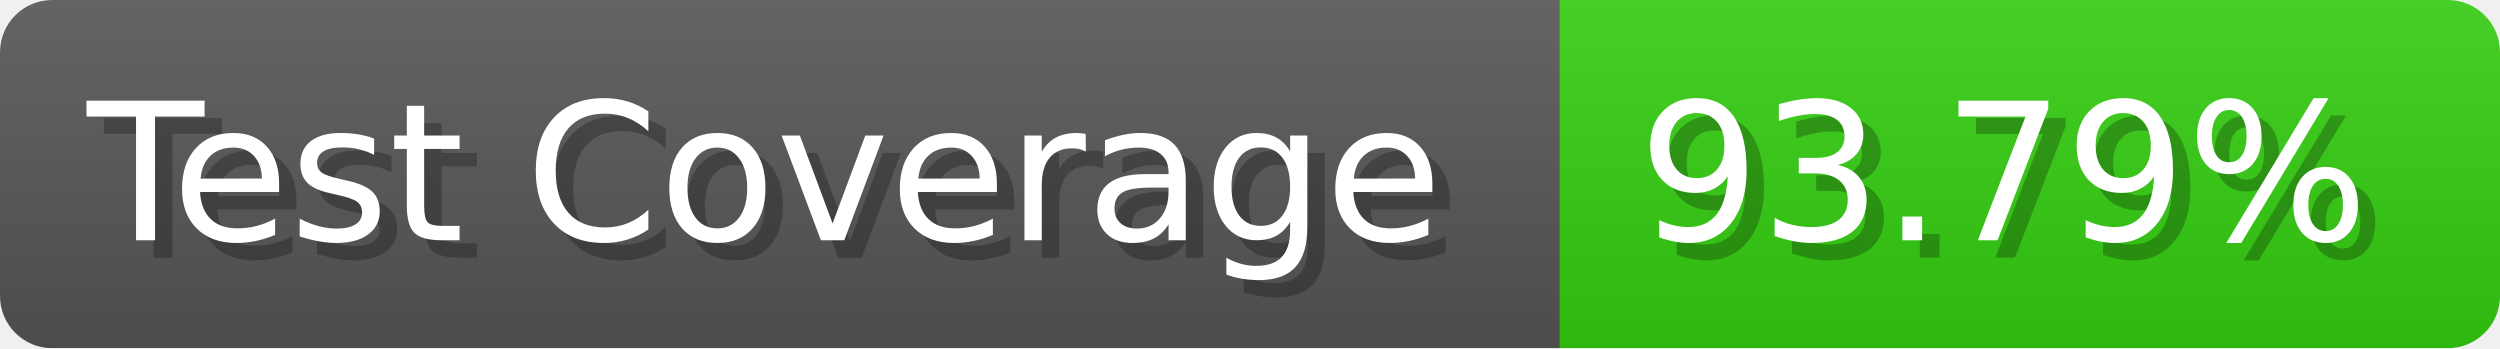
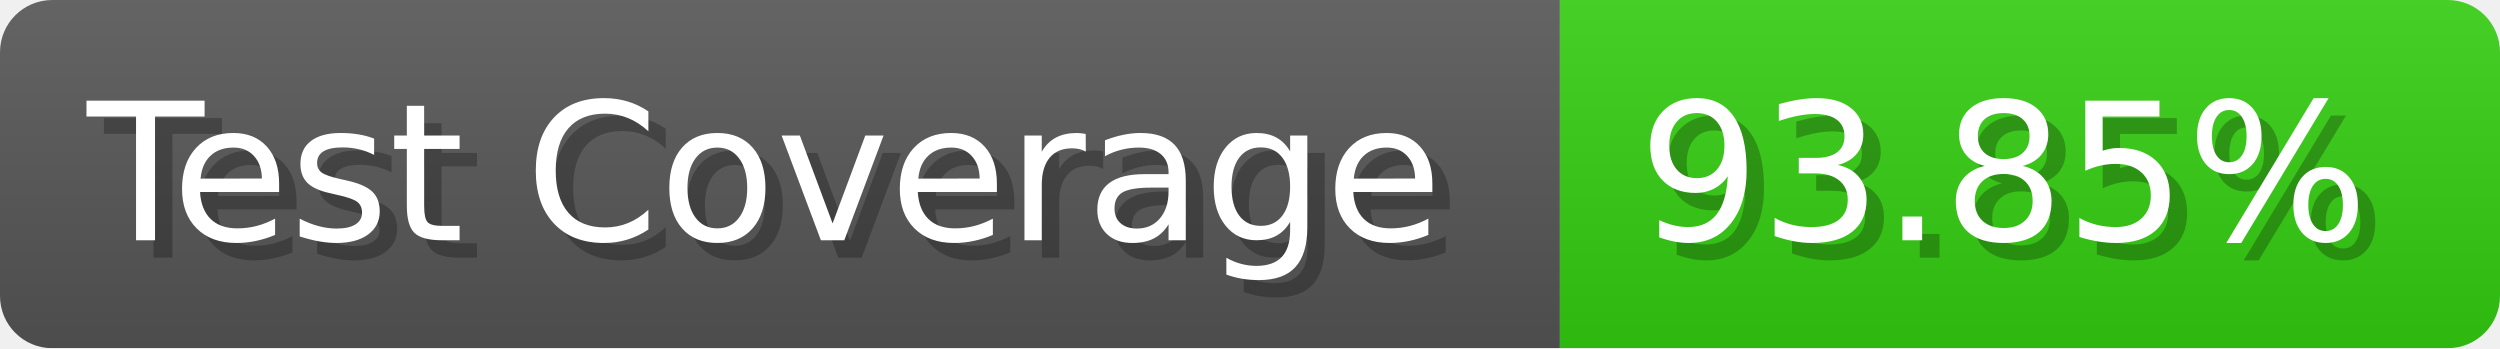
- <svg xmlns="http://www.w3.org/2000/svg" width="143.6" height="20" viewBox="0 0 1436 200" role="img" aria-label="Test Coverage: 93.79%">
+ <svg xmlns="http://www.w3.org/2000/svg" width="143.6" height="20" viewBox="0 0 1436 200" role="img" aria-label="Test Coverage: 93.85%">
  <linearGradient id="a" x2="0" y2="100%">
    <stop offset="0" stop-opacity=".1" stop-color="#EEE" />
    <stop offset="1" stop-opacity=".1" />
  </linearGradient>
  <mask id="m">
    <rect width="1436" height="200" rx="30" fill="#FFF" />
  </mask>
  <g mask="url(#m)">
    <rect width="896" height="200" fill="#555" />
    <rect width="540" height="200" fill="#3C1" x="896" />
    <rect width="1436" height="200" fill="url(#a)" />
  </g>
  <g aria-hidden="true" fill="#fff" text-anchor="start" font-family="Verdana,DejaVu Sans,sans-serif" font-size="110">
    <text x="60" y="148" textLength="796" fill="#000" opacity="0.25">Test Coverage</text>
    <text x="50" y="138" textLength="796">Test Coverage</text>
-     <text x="951" y="148" textLength="440" fill="#000" opacity="0.25">93.79%</text>
-     <text x="941" y="138" textLength="440">93.79%</text>
+     <text x="951" y="148" textLength="440" fill="#000" opacity="0.25">93.85%</text>
+     <text x="941" y="138" textLength="440">93.85%</text>
  </g>
</svg>
